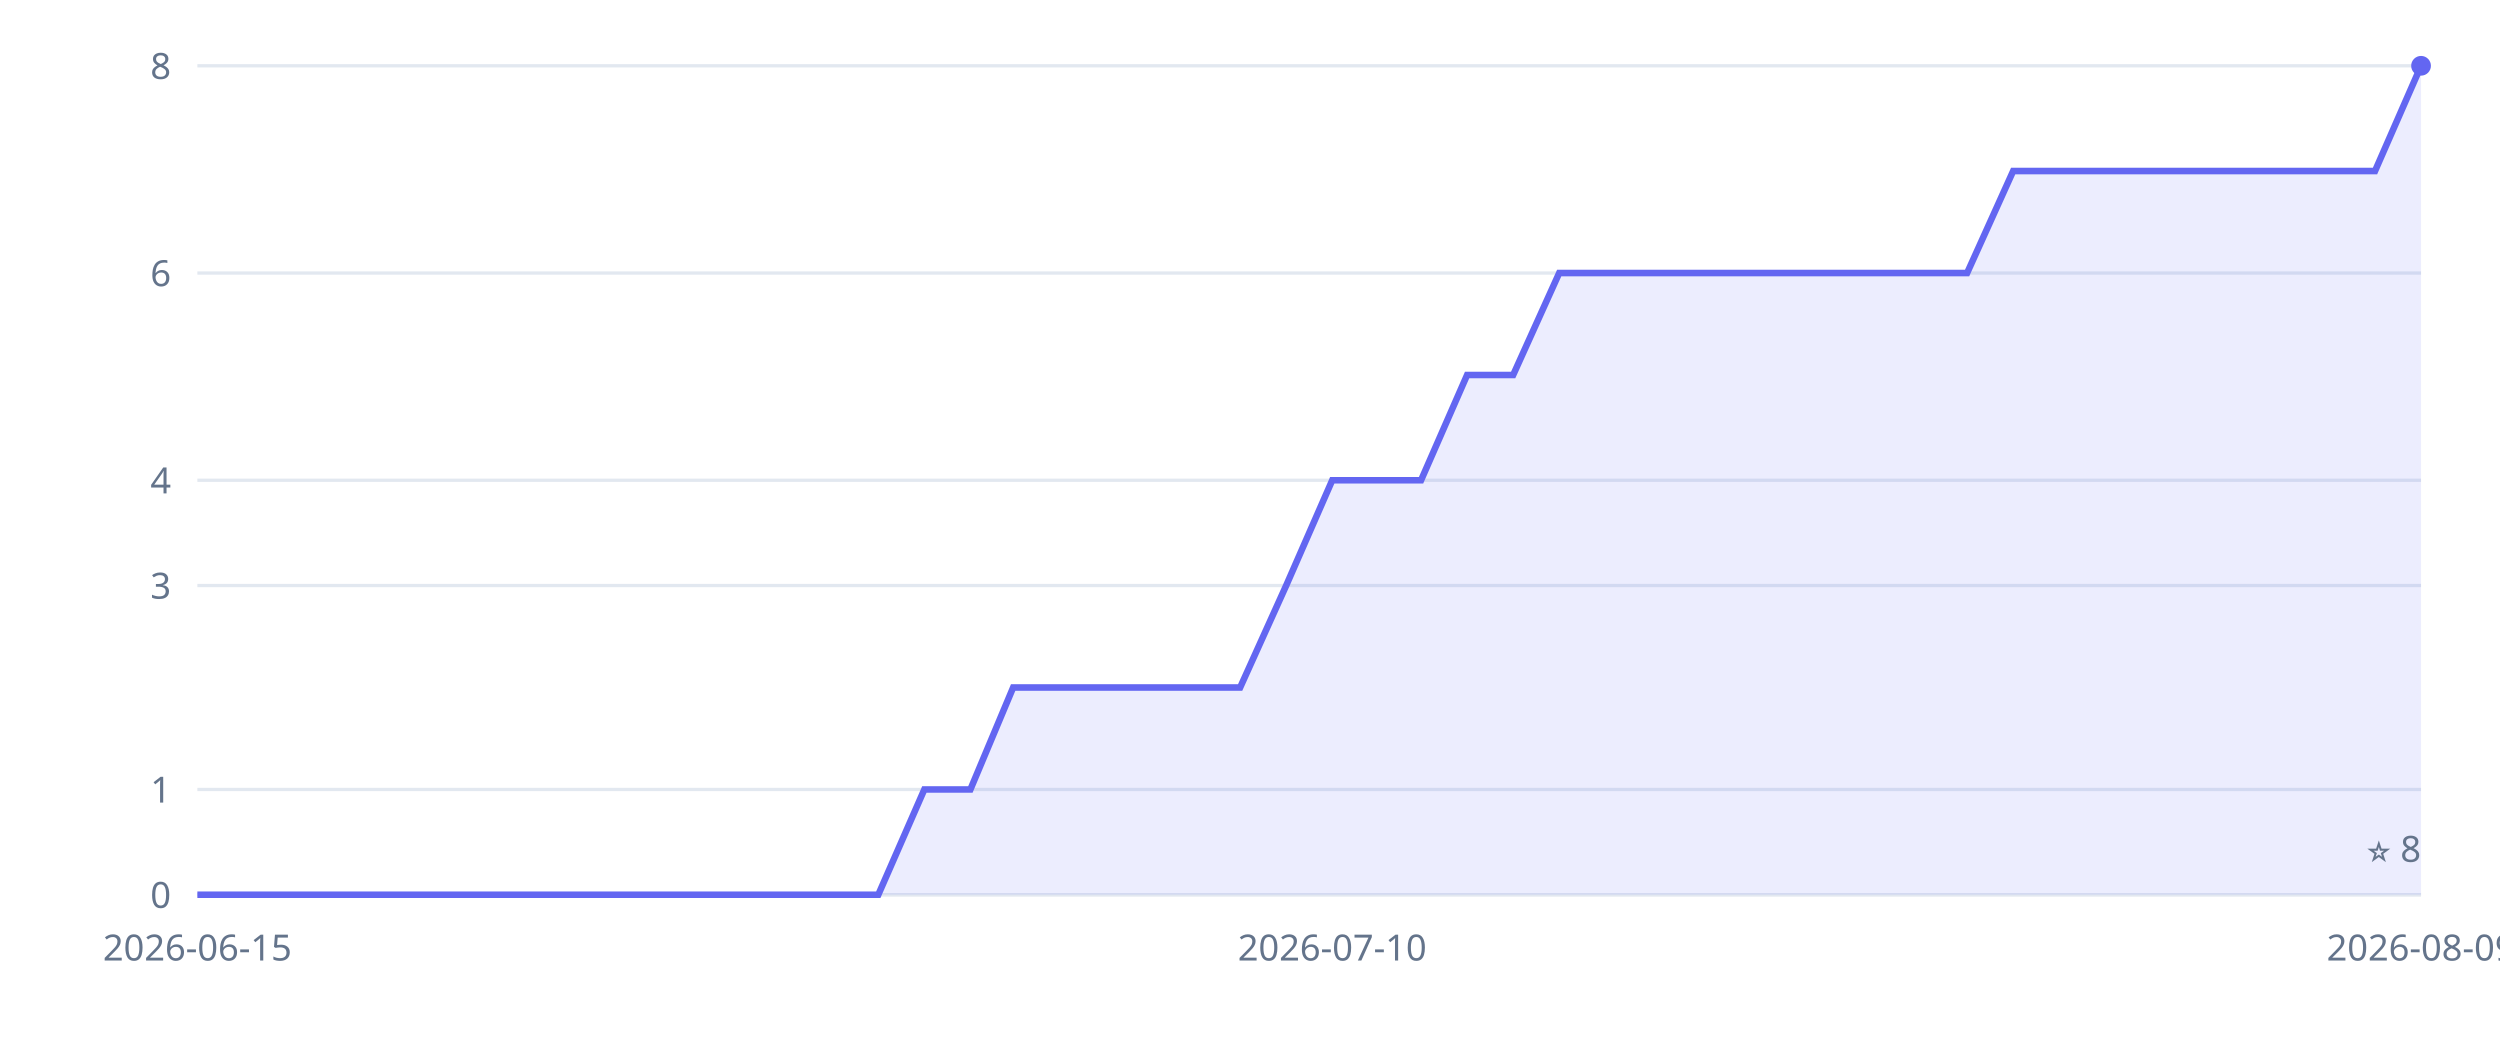
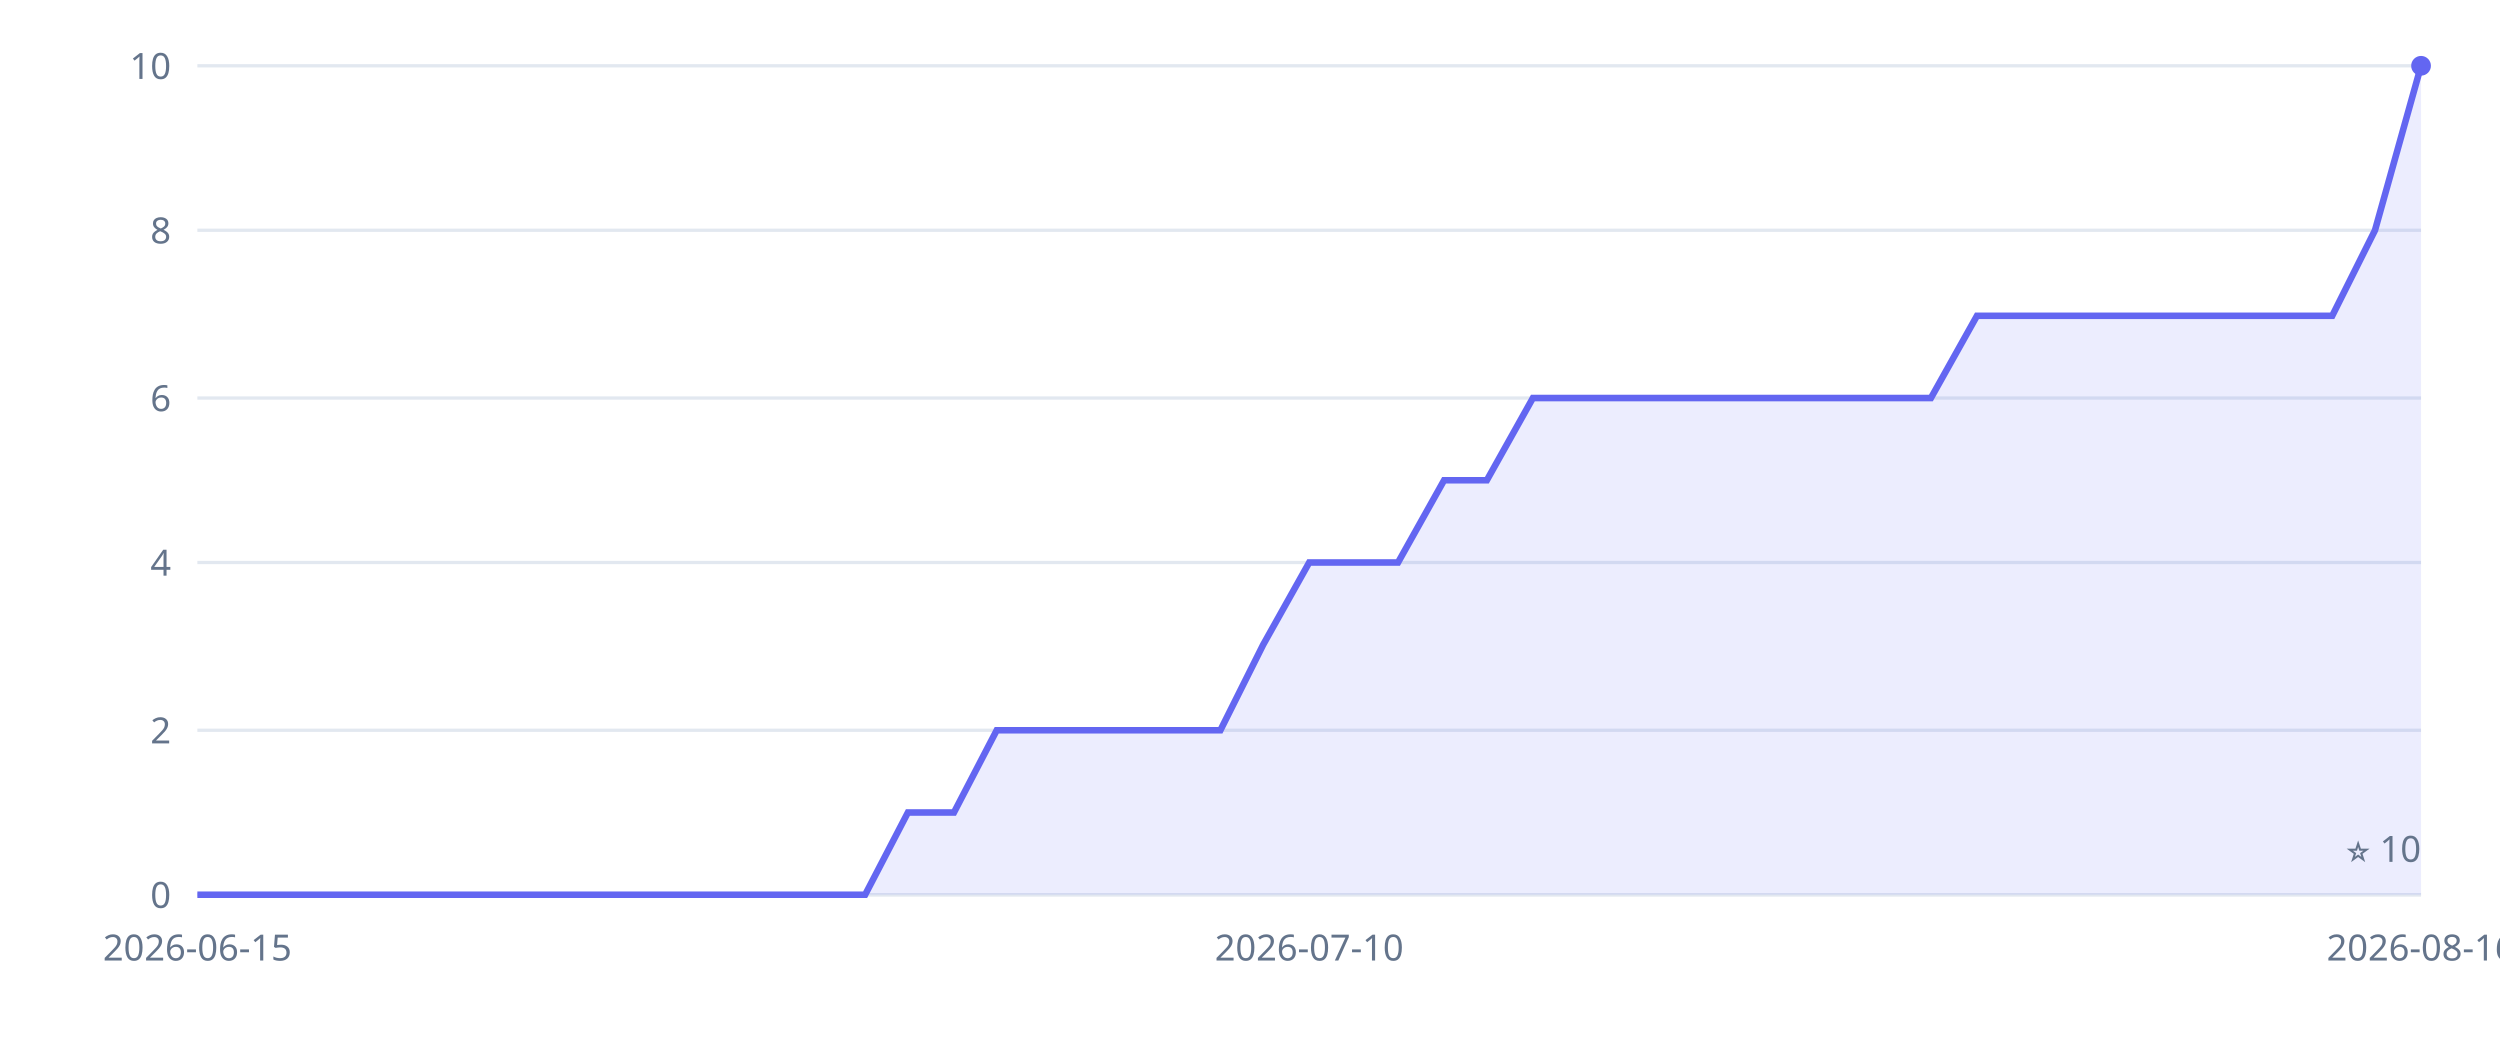
<svg xmlns="http://www.w3.org/2000/svg" width="760" height="320" viewBox="0 0 760 320" role="img" aria-label="Inkvoice GitHub stars over time">
  <style>.tick{fill:#64748b;font:11px sans-serif}.grid{stroke:#e2e8f0;stroke-width:1}</style>
  <line x1="60" y1="272" x2="736" y2="272" class="grid" />
  <text x="52" y="276" class="tick" text-anchor="end">0</text>
-   <line x1="60" y1="240" x2="736" y2="240" class="grid" />
-   <text x="52" y="244" class="tick" text-anchor="end">1</text>
-   <line x1="60" y1="178" x2="736" y2="178" class="grid" />
-   <text x="52" y="182" class="tick" text-anchor="end">3</text>
-   <line x1="60" y1="146" x2="736" y2="146" class="grid" />
-   <text x="52" y="150" class="tick" text-anchor="end">4</text>
-   <line x1="60" y1="83" x2="736" y2="83" class="grid" />
-   <text x="52" y="87" class="tick" text-anchor="end">6</text>
+   <line x1="60" y1="222" x2="736" y2="222" class="grid" />
+   <text x="52" y="226" class="tick" text-anchor="end">2</text>
+   <line x1="60" y1="171" x2="736" y2="171" class="grid" />
+   <text x="52" y="175" class="tick" text-anchor="end">4</text>
+   <line x1="60" y1="121" x2="736" y2="121" class="grid" />
+   <text x="52" y="125" class="tick" text-anchor="end">6</text>
+   <line x1="60" y1="70" x2="736" y2="70" class="grid" />
+   <text x="52" y="74" class="tick" text-anchor="end">8</text>
  <line x1="60" y1="20" x2="736" y2="20" class="grid" />
-   <text x="52" y="24" class="tick" text-anchor="end">8</text>
+   <text x="52" y="24" class="tick" text-anchor="end">10</text>
  <text x="60" y="292" class="tick" text-anchor="middle">2026-06-15</text>
-   <text x="405" y="292" class="tick" text-anchor="middle">2026-07-10</text>
-   <text x="736" y="292" class="tick" text-anchor="middle">2026-08-09</text>
+   <text x="398" y="292" class="tick" text-anchor="middle">2026-07-10</text>
+   <text x="736" y="292" class="tick" text-anchor="middle">2026-08-16</text>
  <line x1="60" y1="272" x2="736" y2="272" stroke="#e2e8f0" />
-   <polygon points="60,272 60,272 74,272 88,272 101,272 115,272 129,272 143,272 157,272 170,272 184,272 198,272 212,272 226,272 239,272 253,272 267,272 281,240 295,240 308,209 322,209 336,209 350,209 364,209 377,209 391,178 405,146 419,146 432,146 446,114 460,114 474,83 488,83 501,83 515,83 529,83 543,83 557,83 570,83 584,83 598,83 612,52 626,52 639,52 653,52 667,52 681,52 695,52 708,52 722,52 736,20 736,272" fill="#6366f1" fill-opacity="0.12" />
-   <polyline points="60,272 74,272 88,272 101,272 115,272 129,272 143,272 157,272 170,272 184,272 198,272 212,272 226,272 239,272 253,272 267,272 281,240 295,240 308,209 322,209 336,209 350,209 364,209 377,209 391,178 405,146 419,146 432,146 446,114 460,114 474,83 488,83 501,83 515,83 529,83 543,83 557,83 570,83 584,83 598,83 612,52 626,52 639,52 653,52 667,52 681,52 695,52 708,52 722,52 736,20" fill="none" stroke="#6366f1" stroke-width="2" />
+   <polygon points="60,272 60,272 74,272 87,272 101,272 114,272 128,272 141,272 155,272 168,272 182,272 195,272 209,272 222,272 236,272 249,272 263,272 276,247 290,247 303,222 317,222 330,222 344,222 357,222 371,222 384,196 398,171 412,171 425,171 439,146 452,146 466,121 479,121 493,121 506,121 520,121 533,121 547,121 560,121 574,121 587,121 601,96 614,96 628,96 641,96 655,96 668,96 682,96 695,96 709,96 722,70 736,20 736,272" fill="#6366f1" fill-opacity="0.12" />
+   <polyline points="60,272 74,272 87,272 101,272 114,272 128,272 141,272 155,272 168,272 182,272 195,272 209,272 222,272 236,272 249,272 263,272 276,247 290,247 303,222 317,222 330,222 344,222 357,222 371,222 384,196 398,171 412,171 425,171 439,146 452,146 466,121 479,121 493,121 506,121 520,121 533,121 547,121 560,121 574,121 587,121 601,96 614,96 628,96 641,96 655,96 668,96 682,96 695,96 709,96 722,70 736,20" fill="none" stroke="#6366f1" stroke-width="2" />
  <circle cx="736" cy="20" r="3" fill="#6366f1" />
-   <text x="736" y="262" class="tick" text-anchor="end">⭐ 8</text>
+   <text x="736" y="262" class="tick" text-anchor="end">⭐ 10</text>
</svg>
